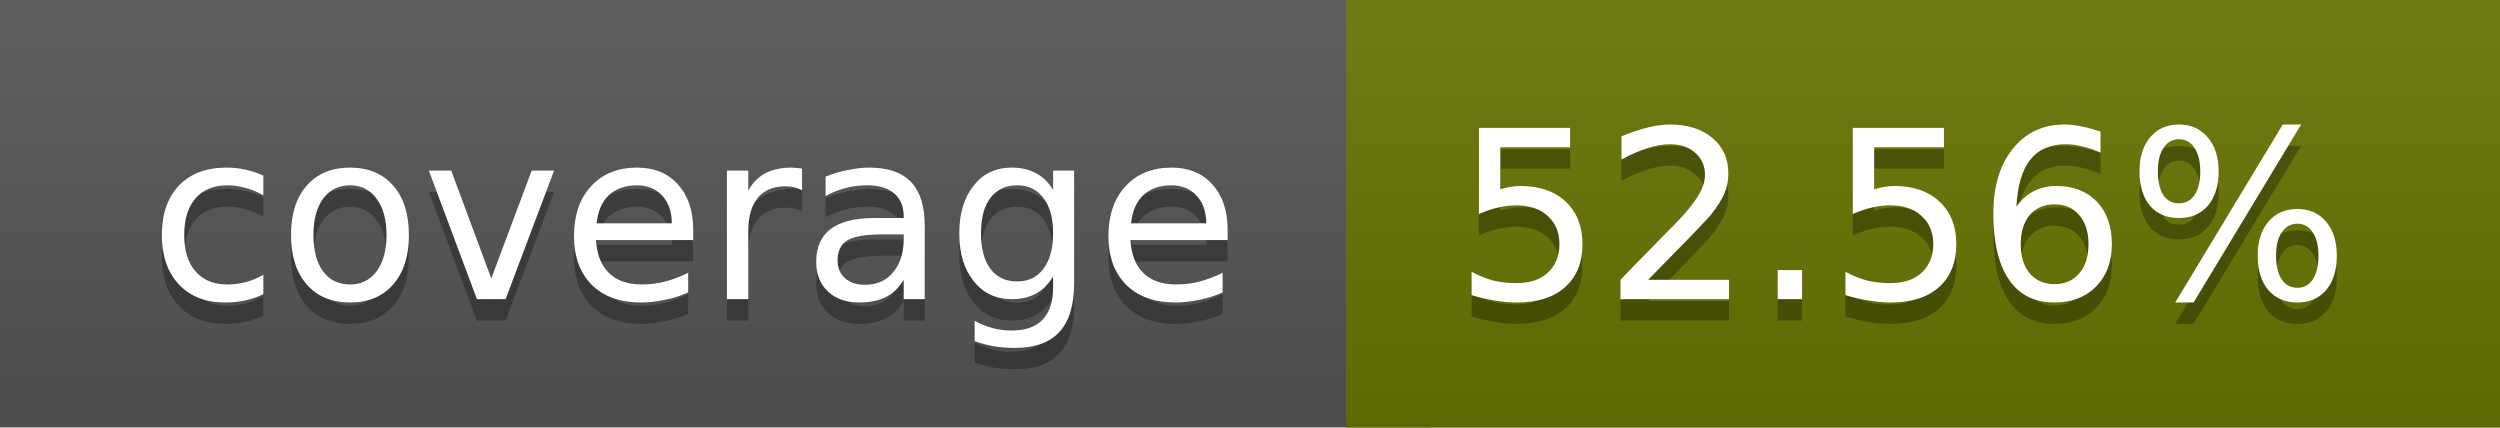
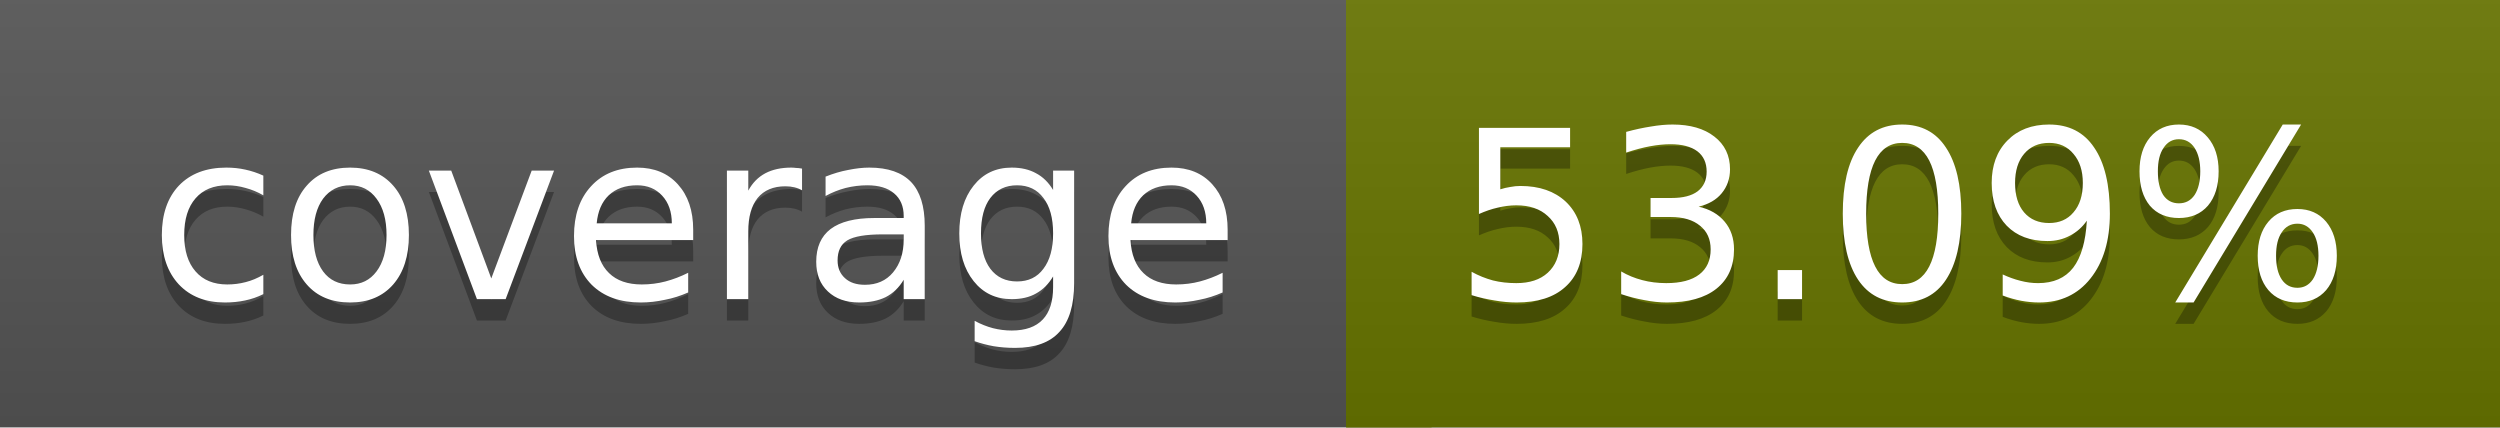
<svg xmlns="http://www.w3.org/2000/svg" width="117" height="20">
  <linearGradient id="a" x2="0" y2="100%">
    <stop offset="0" stop-color="#bbb" stop-opacity=".1" />
    <stop offset="1" stop-opacity=".1" />
  </linearGradient>
  <rect rx="0" width="117" height="20" fill="#555" />
-   <rect rx="0" x="63" width="54" height="20" fill="#697400" />
-   <path fill="#697400" d="M63 0h4v20h-4z" />
+   <rect rx="0" x="63" width="54" height="20" fill="#687500" />
+   <path fill="#687500" d="M63 0h4v20h-4z" />
  <rect rx="0" width="117" height="20" fill="url(#a)" />
  <g fill="#fff" text-anchor="middle" font-family="DejaVu Sans,Verdana,Geneva,sans-serif" font-size="11">
    <text x="32.5" y="15" fill="#010101" fill-opacity=".3">coverage</text>
    <text x="32.5" y="14">coverage</text>
-     <text x="89" y="15" fill="#010101" fill-opacity=".3">52.56%</text>
-     <text x="89" y="14">52.56%</text>
+     <text x="89" y="15" fill="#010101" fill-opacity=".3">53.09%</text>
+     <text x="89" y="14">53.09%</text>
  </g>
</svg>
